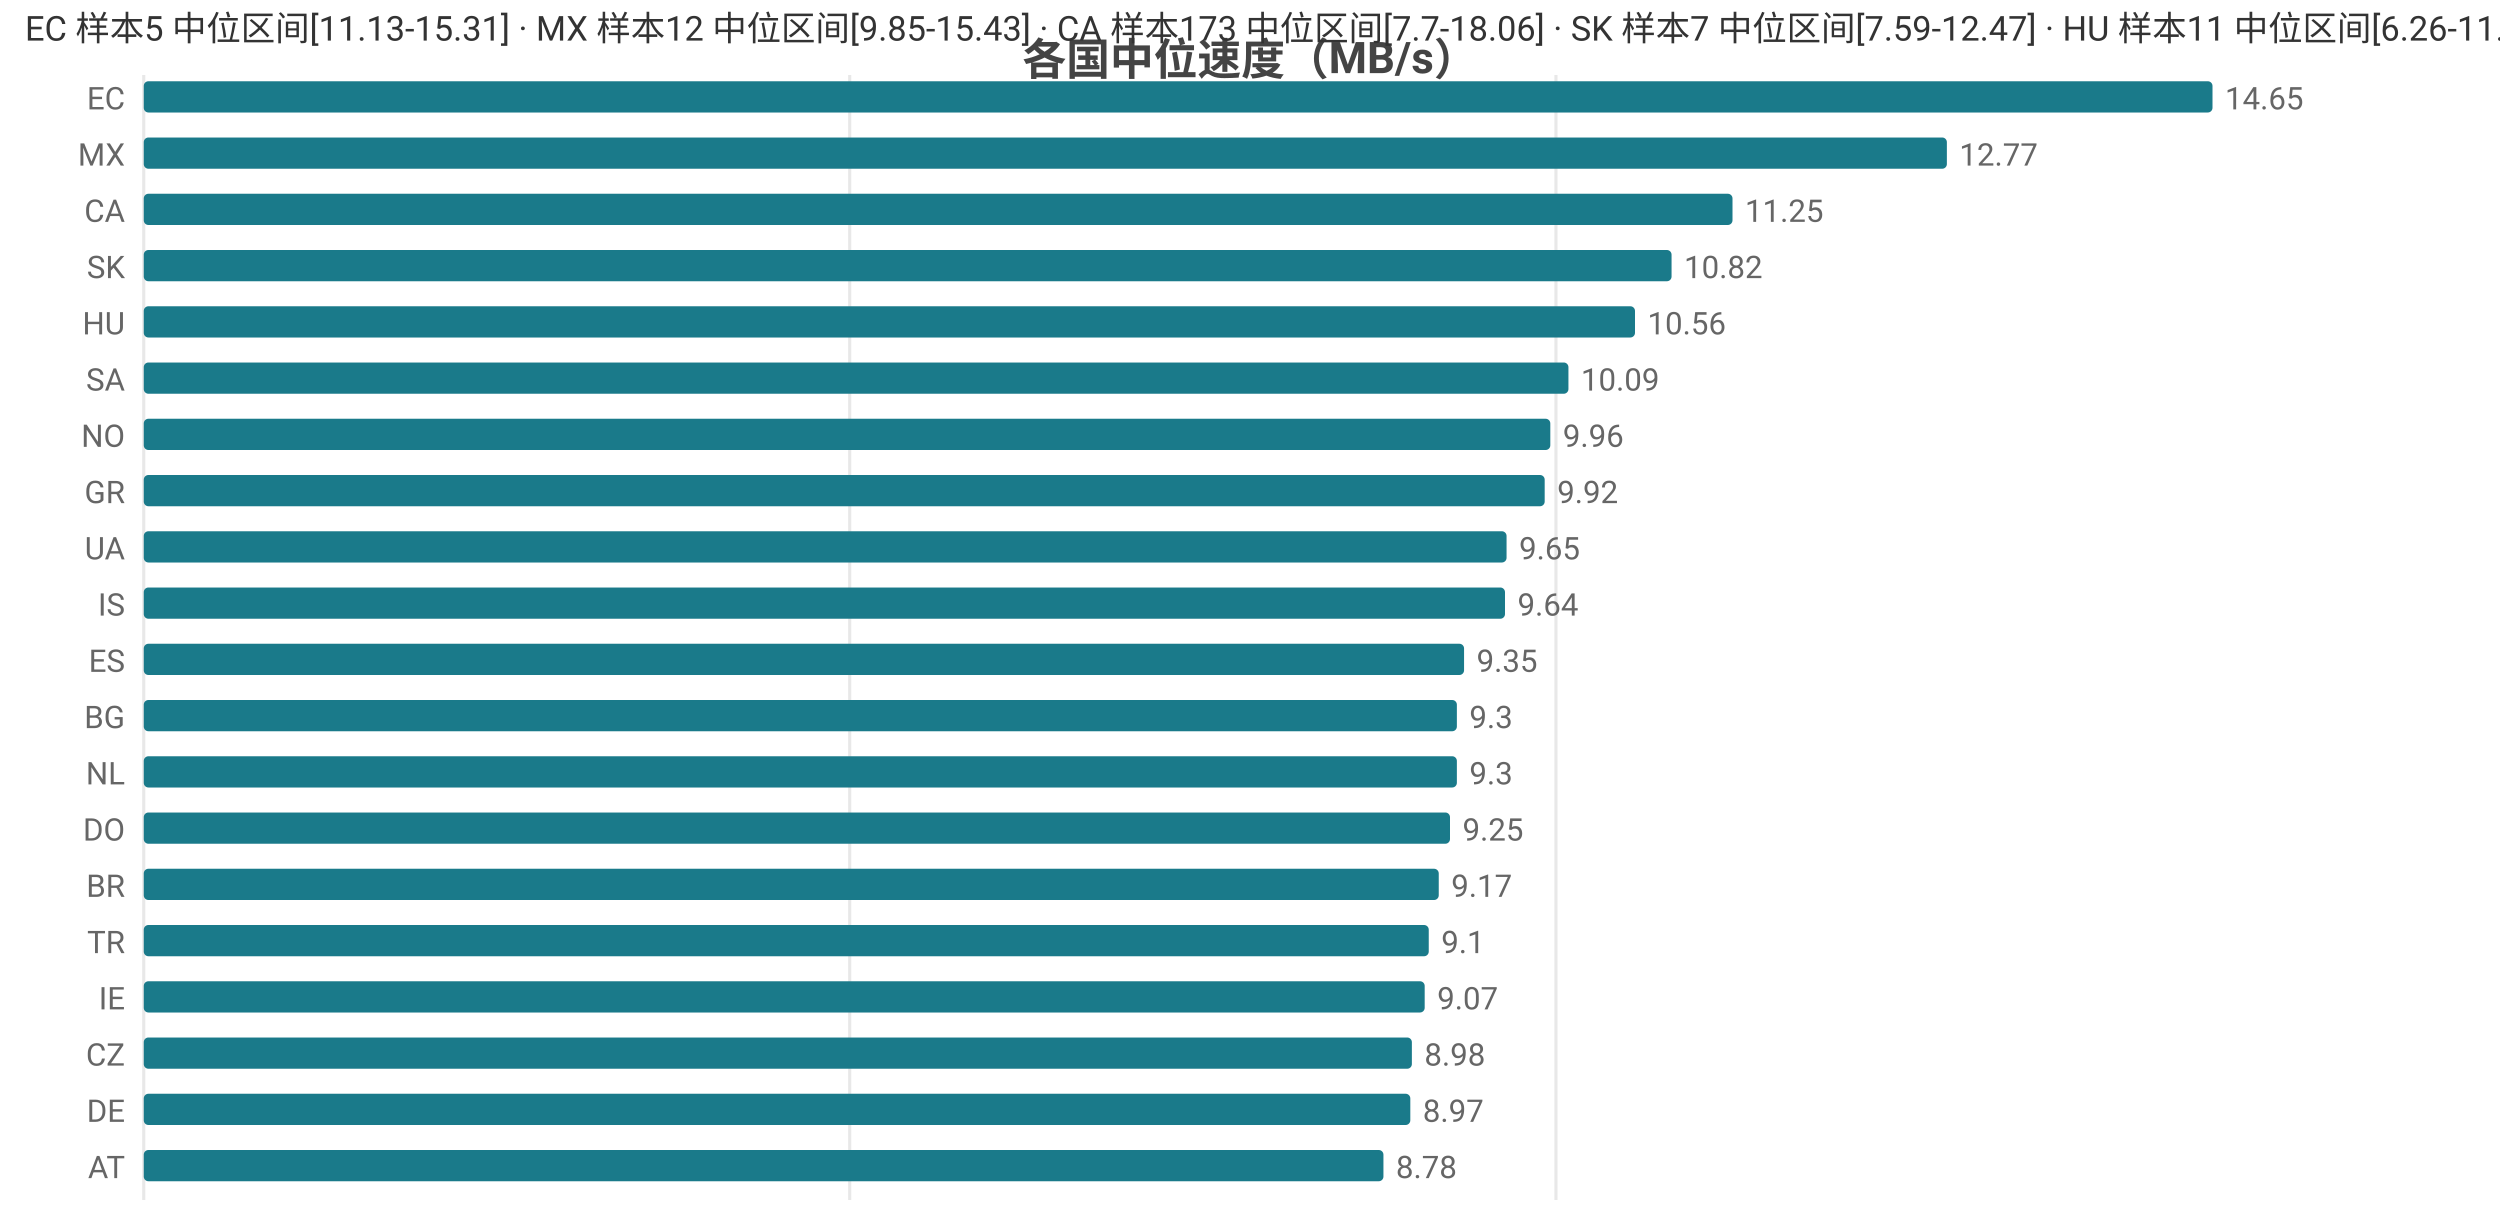
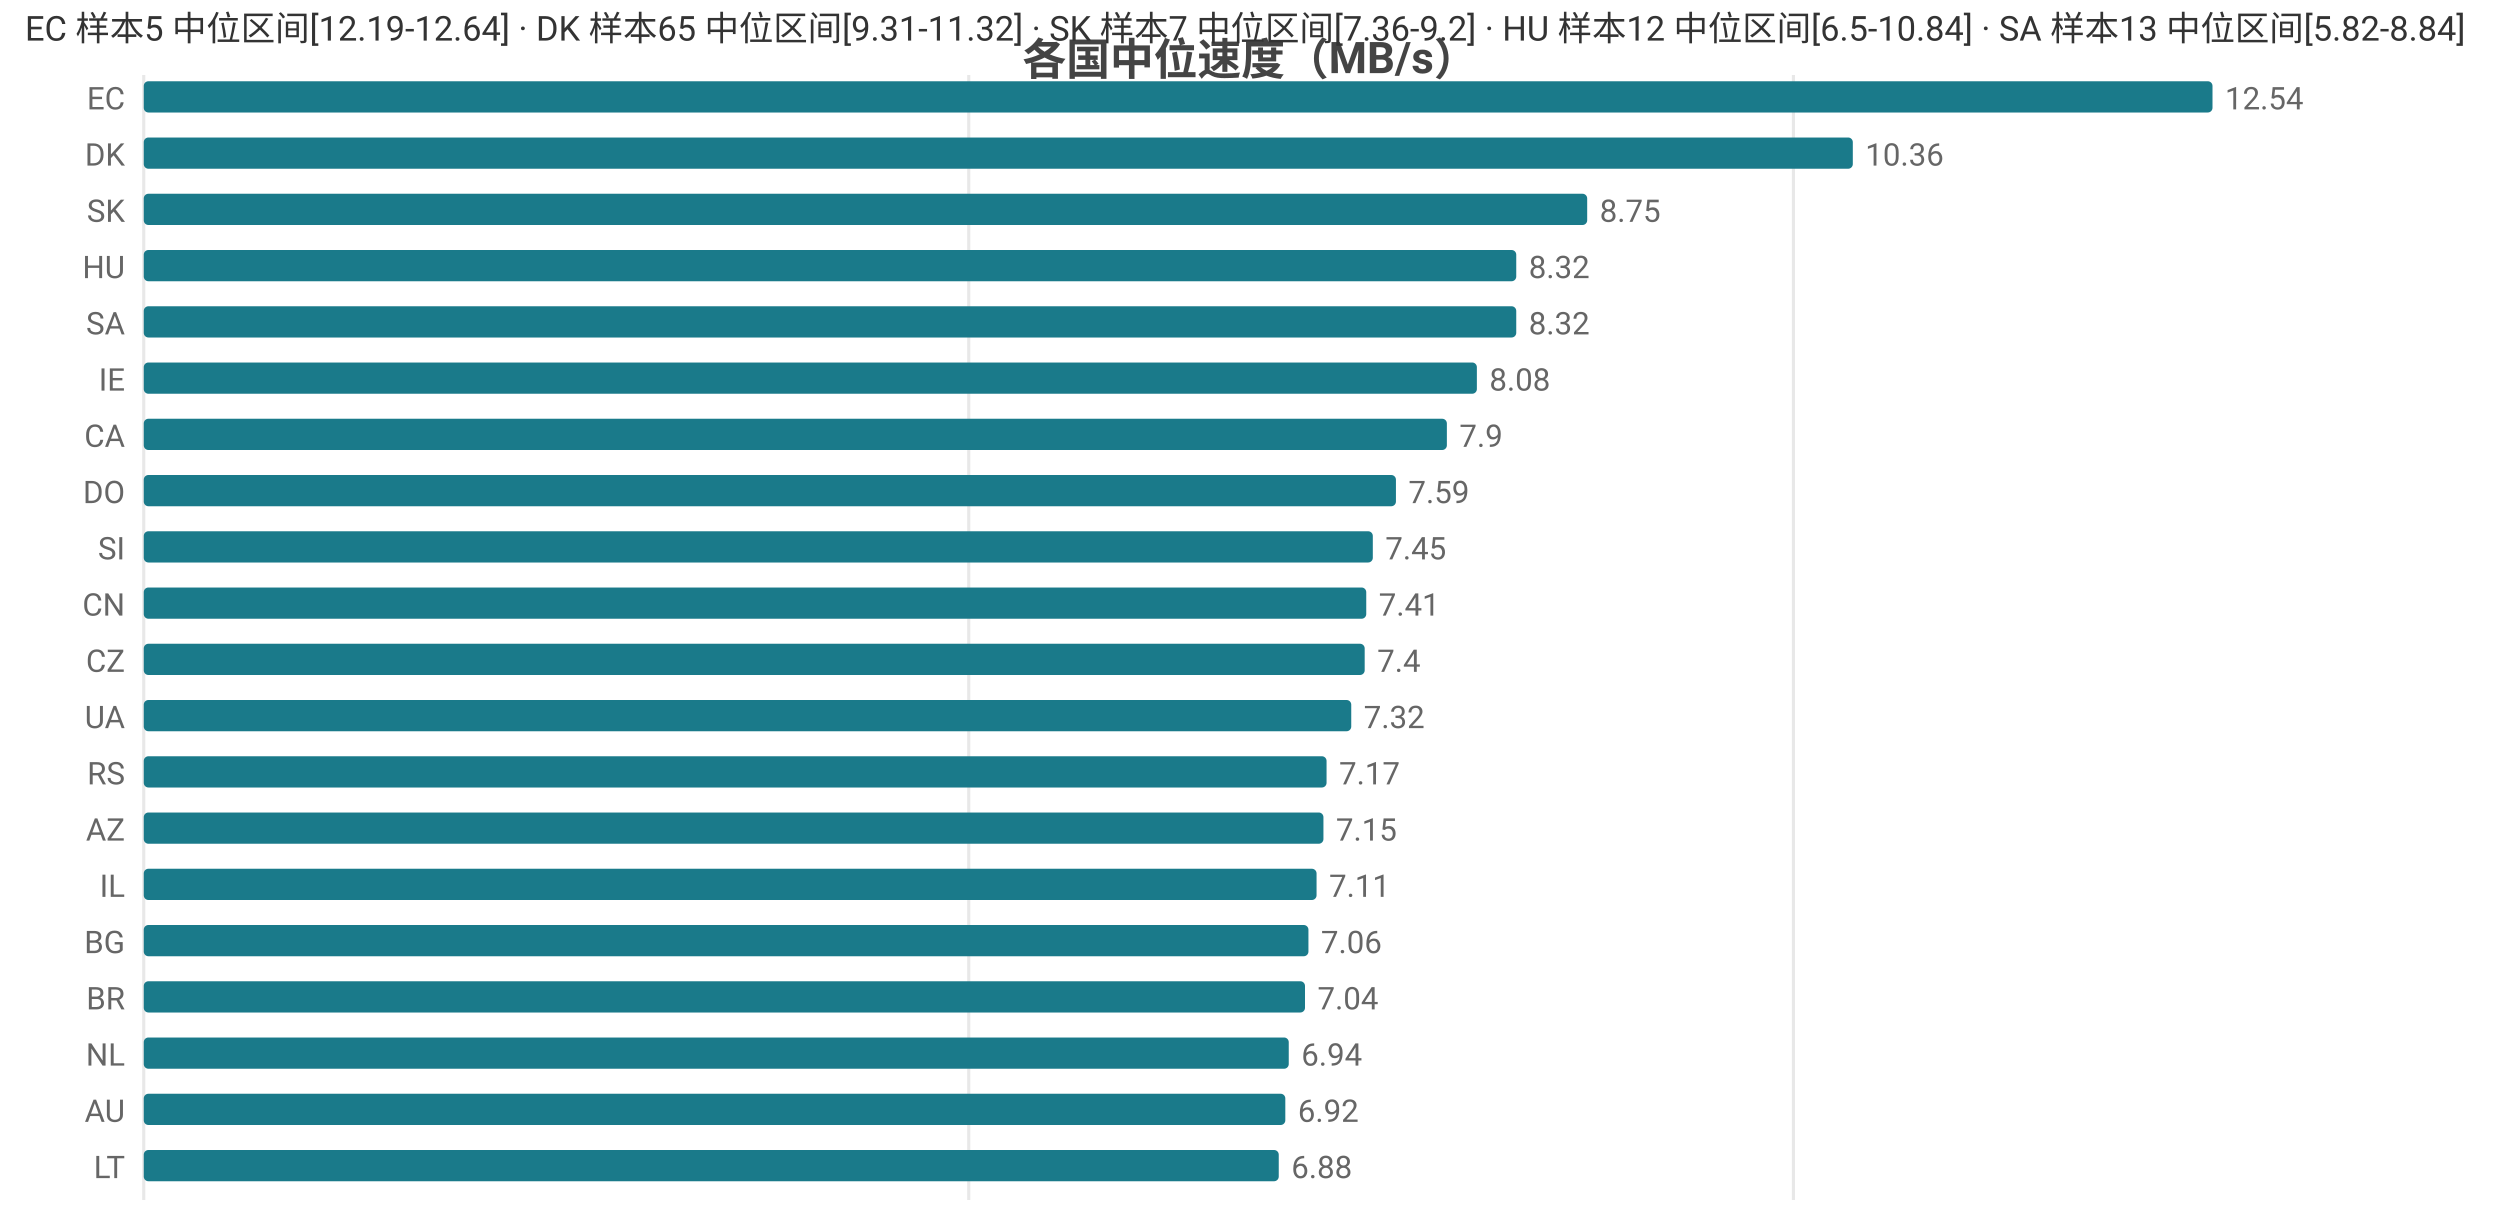
<svg xmlns="http://www.w3.org/2000/svg" width="800" height="392" viewBox="0 0 800 392">
  <rect width="800" height="392" fill="#ffffff" />
  <style>text{font-family:system-ui,-apple-system,'Segoe UI',Roboto,'PingFang SC','Microsoft YaHei','Noto Sans CJK SC',sans-serif}.g{stroke:#e8e8e8;stroke-width:1}.a{stroke:#999;stroke-width:1}.t{font-size:10px;fill:#666}.m{font-size:10px;text-anchor:middle;fill:#666}.e{font-size:10px;text-anchor:end;fill:#666}.l{font-size:11px;fill:#333}.tt{font-size:14px;font-weight:600;text-anchor:middle;fill:#444}.em{font-size:13px;text-anchor:middle;fill:#999}</style>
  <text class="tt" x="400.0" y="24">各国中位速度（MB/s）</text>
  <line class="g" x1="46" y1="24" x2="46" y2="384" />
-   <line class="g" x1="271.9" y1="24" x2="271.9" y2="384" />
-   <line class="g" x1="497.9" y1="24" x2="497.9" y2="384" />
+   <line class="g" x1="310.0" y1="24" x2="310.0" y2="384" />
+   <line class="g" x1="573.9" y1="24" x2="573.9" y2="384" />
  <text class="e" x="40" y="35">EC</text>
  <rect x="46" y="26" width="662" height="10" fill="#1a7a8a" rx="1.5" />
-   <text class="t" x="712" y="35">14.65</text>
-   <text class="e" x="40" y="53">MX</text>
-   <rect x="46" y="44" width="577.0" height="10" fill="#1a7a8a" rx="1.5" />
-   <text class="t" x="627.0" y="53">12.77</text>
-   <text class="e" x="40" y="71">CA</text>
-   <rect x="46" y="62" width="508.4" height="10" fill="#1a7a8a" rx="1.5" />
-   <text class="t" x="558.4" y="71">11.25</text>
-   <text class="e" x="40" y="89">SK</text>
-   <rect x="46" y="80" width="488.9" height="10" fill="#1a7a8a" rx="1.5" />
-   <text class="t" x="538.9" y="89">10.82</text>
-   <text class="e" x="40" y="107">HU</text>
-   <rect x="46" y="98" width="477.2" height="10" fill="#1a7a8a" rx="1.5" />
-   <text class="t" x="527.2" y="107">10.56</text>
-   <text class="e" x="40" y="125">SA</text>
-   <rect x="46" y="116" width="455.9" height="10" fill="#1a7a8a" rx="1.5" />
-   <text class="t" x="505.9" y="125">10.09</text>
-   <text class="e" x="40" y="143">NO</text>
-   <rect x="46" y="134" width="450.1" height="10" fill="#1a7a8a" rx="1.5" />
-   <text class="t" x="500.1" y="143">9.96</text>
-   <text class="e" x="40" y="161">GR</text>
-   <rect x="46" y="152" width="448.3" height="10" fill="#1a7a8a" rx="1.5" />
-   <text class="t" x="498.3" y="161">9.92</text>
-   <text class="e" x="40" y="179">UA</text>
-   <rect x="46" y="170" width="436.1" height="10" fill="#1a7a8a" rx="1.5" />
-   <text class="t" x="486.1" y="179">9.65</text>
-   <text class="e" x="40" y="197">IS</text>
-   <rect x="46" y="188" width="435.6" height="10" fill="#1a7a8a" rx="1.5" />
-   <text class="t" x="485.6" y="197">9.64</text>
-   <text class="e" x="40" y="215">ES</text>
-   <rect x="46" y="206" width="422.5" height="10" fill="#1a7a8a" rx="1.5" />
-   <text class="t" x="472.5" y="215">9.35</text>
-   <text class="e" x="40" y="233">BG</text>
-   <rect x="46" y="224" width="420.2" height="10" fill="#1a7a8a" rx="1.5" />
-   <text class="t" x="470.2" y="233">9.3</text>
-   <text class="e" x="40" y="251">NL</text>
-   <rect x="46" y="242" width="420.2" height="10" fill="#1a7a8a" rx="1.5" />
-   <text class="t" x="470.2" y="251">9.3</text>
-   <text class="e" x="40" y="269">DO</text>
-   <rect x="46" y="260" width="418.0" height="10" fill="#1a7a8a" rx="1.5" />
-   <text class="t" x="468.0" y="269">9.25</text>
-   <text class="e" x="40" y="287">BR</text>
-   <rect x="46" y="278" width="414.4" height="10" fill="#1a7a8a" rx="1.5" />
-   <text class="t" x="464.4" y="287">9.17</text>
-   <text class="e" x="40" y="305">TR</text>
-   <rect x="46" y="296" width="411.2" height="10" fill="#1a7a8a" rx="1.5" />
-   <text class="t" x="461.2" y="305">9.1</text>
-   <text class="e" x="40" y="323">IE</text>
-   <rect x="46" y="314" width="409.9" height="10" fill="#1a7a8a" rx="1.5" />
-   <text class="t" x="459.9" y="323">9.07</text>
-   <text class="e" x="40" y="341">CZ</text>
-   <rect x="46" y="332" width="405.8" height="10" fill="#1a7a8a" rx="1.5" />
-   <text class="t" x="455.8" y="341">8.98</text>
-   <text class="e" x="40" y="359">DE</text>
-   <rect x="46" y="350" width="405.3" height="10" fill="#1a7a8a" rx="1.5" />
-   <text class="t" x="455.3" y="359">8.97</text>
-   <text class="e" x="40" y="377">AT</text>
-   <rect x="46" y="368" width="396.7" height="10" fill="#1a7a8a" rx="1.5" />
-   <text class="t" x="446.7" y="377">8.78</text>
-   <text class="l" x="8" y="13">EC 样本5 中位区间[11.13-15.31] · MX 样本12 中位区间[9.85-15.43] · CA 样本173 中位区间[7.7-18.06] · SK 样本7 中位区间[7.59-12.47] · HU 样本11 中位区间[6.26-11.0]</text>
+   <text class="t" x="712" y="35">12.54</text>
+   <text class="e" x="40" y="53">DK</text>
+   <rect x="46" y="44" width="546.9" height="10" fill="#1a7a8a" rx="1.5" />
+   <text class="t" x="596.9" y="53">10.36</text>
+   <text class="e" x="40" y="71">SK</text>
+   <rect x="46" y="62" width="461.9" height="10" fill="#1a7a8a" rx="1.5" />
+   <text class="t" x="511.9" y="71">8.75</text>
+   <text class="e" x="40" y="89">HU</text>
+   <rect x="46" y="80" width="439.2" height="10" fill="#1a7a8a" rx="1.5" />
+   <text class="t" x="489.2" y="89">8.32</text>
+   <text class="e" x="40" y="107">SA</text>
+   <rect x="46" y="98" width="439.2" height="10" fill="#1a7a8a" rx="1.5" />
+   <text class="t" x="489.2" y="107">8.32</text>
+   <text class="e" x="40" y="125">IE</text>
+   <rect x="46" y="116" width="426.6" height="10" fill="#1a7a8a" rx="1.5" />
+   <text class="t" x="476.6" y="125">8.08</text>
+   <text class="e" x="40" y="143">CA</text>
+   <rect x="46" y="134" width="417.0" height="10" fill="#1a7a8a" rx="1.5" />
+   <text class="t" x="467.0" y="143">7.9</text>
+   <text class="e" x="40" y="161">DO</text>
+   <rect x="46" y="152" width="400.7" height="10" fill="#1a7a8a" rx="1.5" />
+   <text class="t" x="450.7" y="161">7.59</text>
+   <text class="e" x="40" y="179">SI</text>
+   <rect x="46" y="170" width="393.3" height="10" fill="#1a7a8a" rx="1.5" />
+   <text class="t" x="443.3" y="179">7.45</text>
+   <text class="e" x="40" y="197">CN</text>
+   <rect x="46" y="188" width="391.2" height="10" fill="#1a7a8a" rx="1.5" />
+   <text class="t" x="441.2" y="197">7.41</text>
+   <text class="e" x="40" y="215">CZ</text>
+   <rect x="46" y="206" width="390.7" height="10" fill="#1a7a8a" rx="1.5" />
+   <text class="t" x="440.7" y="215">7.4</text>
+   <text class="e" x="40" y="233">UA</text>
+   <rect x="46" y="224" width="386.4" height="10" fill="#1a7a8a" rx="1.5" />
+   <text class="t" x="436.4" y="233">7.32</text>
+   <text class="e" x="40" y="251">RS</text>
+   <rect x="46" y="242" width="378.5" height="10" fill="#1a7a8a" rx="1.5" />
+   <text class="t" x="428.5" y="251">7.17</text>
+   <text class="e" x="40" y="269">AZ</text>
+   <rect x="46" y="260" width="377.5" height="10" fill="#1a7a8a" rx="1.5" />
+   <text class="t" x="427.5" y="269">7.15</text>
+   <text class="e" x="40" y="287">IL</text>
+   <rect x="46" y="278" width="375.3" height="10" fill="#1a7a8a" rx="1.5" />
+   <text class="t" x="425.3" y="287">7.11</text>
+   <text class="e" x="40" y="305">BG</text>
+   <rect x="46" y="296" width="372.7" height="10" fill="#1a7a8a" rx="1.5" />
+   <text class="t" x="422.7" y="305">7.06</text>
+   <text class="e" x="40" y="323">BR</text>
+   <rect x="46" y="314" width="371.6" height="10" fill="#1a7a8a" rx="1.5" />
+   <text class="t" x="421.6" y="323">7.04</text>
+   <text class="e" x="40" y="341">NL</text>
+   <rect x="46" y="332" width="366.4" height="10" fill="#1a7a8a" rx="1.5" />
+   <text class="t" x="416.4" y="341">6.94</text>
+   <text class="e" x="40" y="359">AU</text>
+   <rect x="46" y="350" width="365.3" height="10" fill="#1a7a8a" rx="1.5" />
+   <text class="t" x="415.3" y="359">6.92</text>
+   <text class="e" x="40" y="377">LT</text>
+   <rect x="46" y="368" width="363.2" height="10" fill="#1a7a8a" rx="1.5" />
+   <text class="t" x="413.2" y="377">6.88</text>
+   <text class="l" x="8" y="13">EC 样本5 中位区间[12.19-12.64] · DK 样本65 中位区间[9.31-11.32] · SK 样本7 中位区间[7.36-9.2] · HU 样本12 中位区间[6.5-10.84] · SA 样本13 中位区间[5.82-8.84]</text>
</svg>
